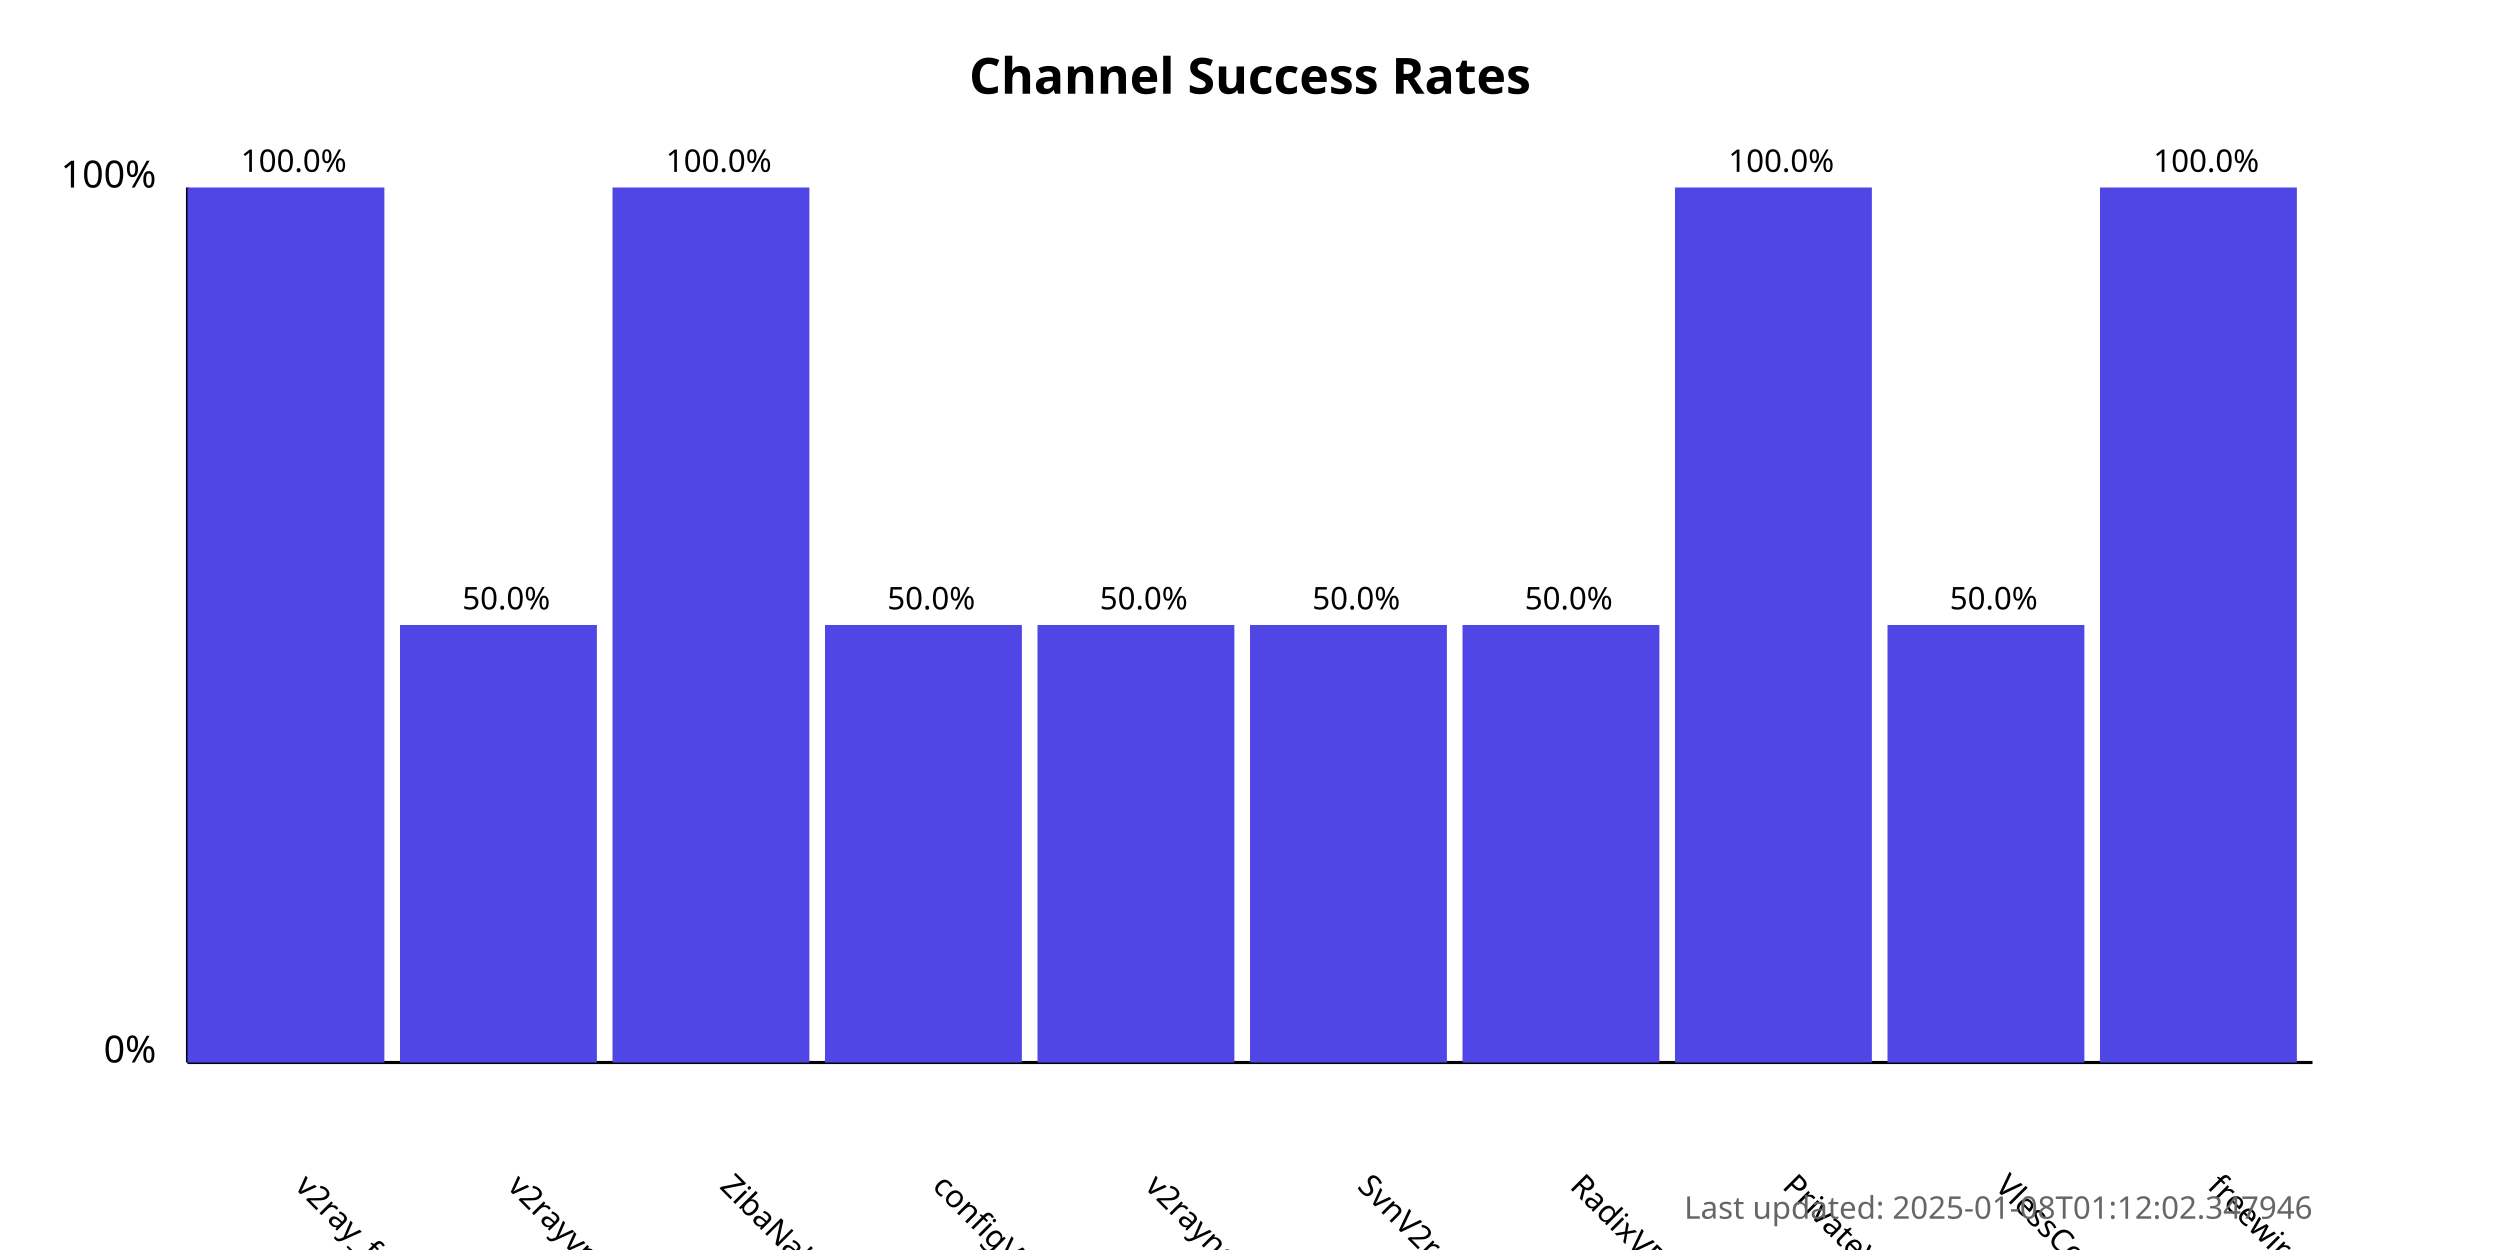
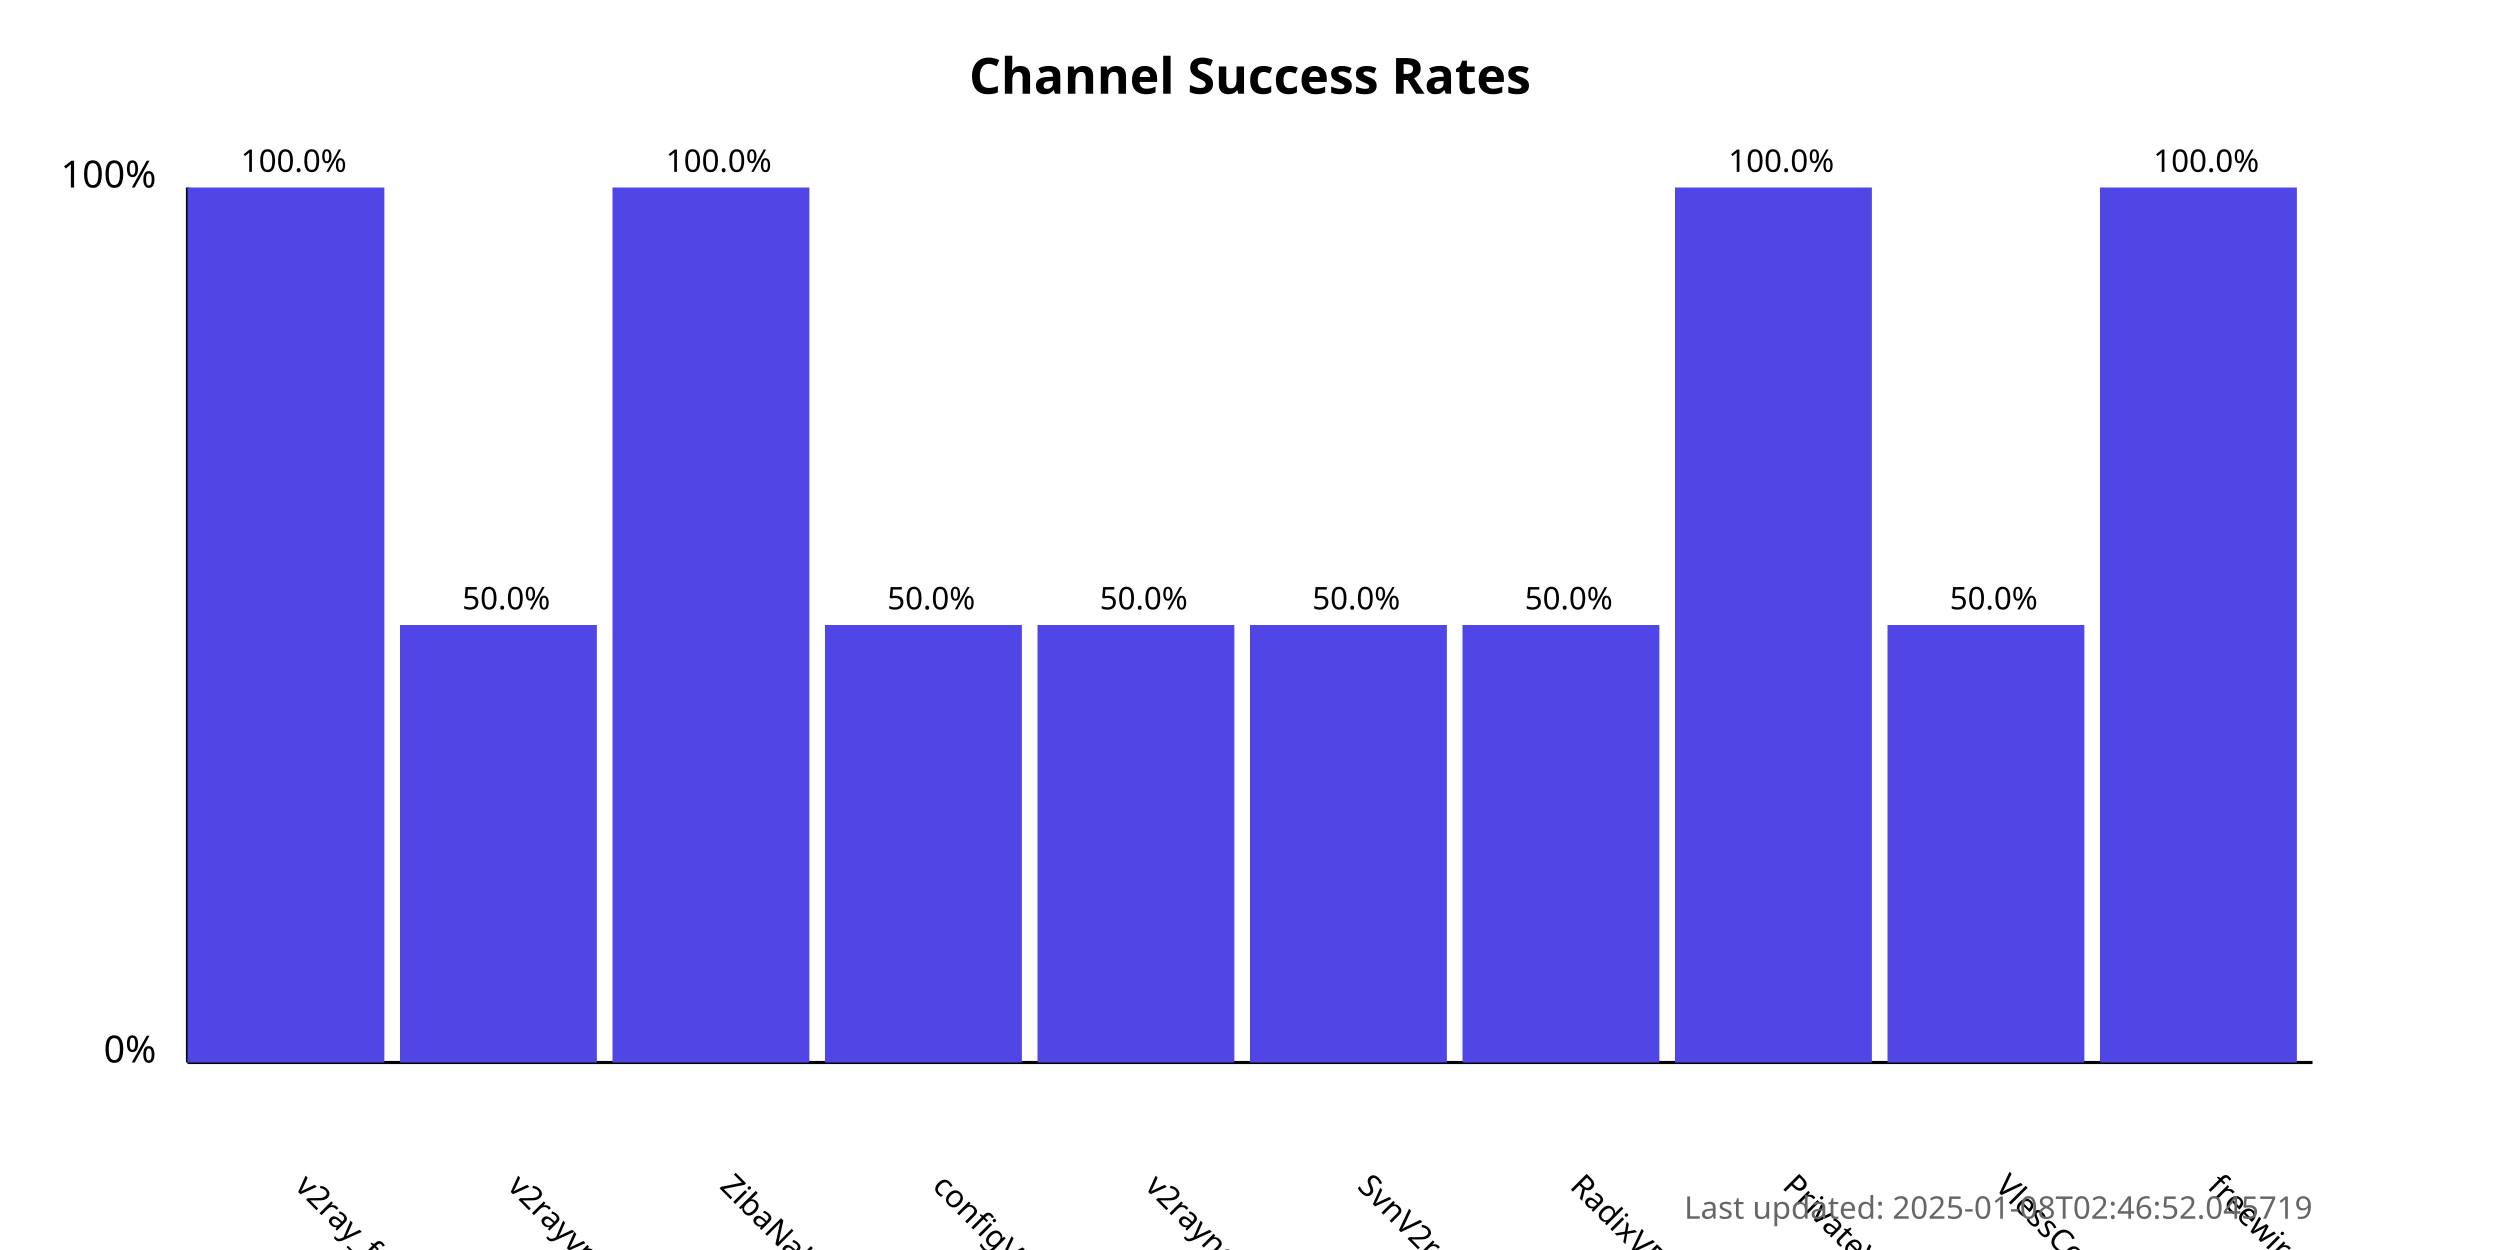
<svg xmlns="http://www.w3.org/2000/svg" width="800" height="400">
  <style>
            .chart-title { font: bold 16px sans-serif; }
            .axis-label { font: 12px sans-serif; }
            .tick-label { font: 10px sans-serif; }
            .bar { fill: #4f46e5; }
            .bar:hover { fill: #6366f1; }
            .timestamp { font: 10px sans-serif; fill: #666; }
        </style>
  <text x="400.0" y="30" text-anchor="middle" class="chart-title">
            Channel Success Rates
        </text>
  <line x1="60" y1="340" x2="60" y2="60" stroke="black" stroke-width="1" />
  <line x1="60" y1="340" x2="740" y2="340" stroke="black" stroke-width="1" />
  <text x="50" y="340" text-anchor="end" class="axis-label">0%</text>
  <text x="50" y="60" text-anchor="end" class="axis-label">100%</text>
  <g>
    <rect x="60" y="60.0" width="63.0" height="280.0" class="bar" />
    <text x="94.0" y="380" transform="rotate(45, 94.0, 380)" text-anchor="start" class="tick-label">
                v2ray_free_conf
            </text>
    <text x="94.0" y="55.0" text-anchor="middle" class="tick-label">
                100.0%
            </text>
  </g>
  <g>
    <rect x="128.0" y="200.0" width="63.0" height="140.0" class="bar" />
    <text x="162.0" y="380" transform="rotate(45, 162.0, 380)" text-anchor="start" class="tick-label">
                v2rayvpno
            </text>
    <text x="162.0" y="195.0" text-anchor="middle" class="tick-label">
                50.0%
            </text>
  </g>
  <g>
    <rect x="196.0" y="60.0" width="63.0" height="280.0" class="bar" />
    <text x="230.0" y="380" transform="rotate(45, 230.0, 380)" text-anchor="start" class="tick-label">
                ZibaNabz
            </text>
    <text x="230.0" y="55.0" text-anchor="middle" class="tick-label">
                100.0%
            </text>
  </g>
  <g>
    <rect x="264.0" y="200.0" width="63.0" height="140.0" class="bar" />
    <text x="298.0" y="380" transform="rotate(45, 298.0, 380)" text-anchor="start" class="tick-label">
                configV2rayForFree
            </text>
    <text x="298.0" y="195.0" text-anchor="middle" class="tick-label">
                50.0%
            </text>
  </g>
  <g>
    <rect x="332.0" y="200.0" width="63.0" height="140.0" class="bar" />
    <text x="366.0" y="380" transform="rotate(45, 366.0, 380)" text-anchor="start" class="tick-label">
                v2rayngvpn
            </text>
    <text x="366.0" y="195.0" text-anchor="middle" class="tick-label">
                50.0%
            </text>
  </g>
  <g>
    <rect x="400.0" y="200.0" width="63.0" height="140.0" class="bar" />
    <text x="434.0" y="380" transform="rotate(45, 434.0, 380)" text-anchor="start" class="tick-label">
                SvnV2ray
            </text>
    <text x="434.0" y="195.0" text-anchor="middle" class="tick-label">
                50.0%
            </text>
  </g>
  <g>
    <rect x="468.0" y="200.0" width="63.0" height="140.0" class="bar" />
    <text x="502.0" y="380" transform="rotate(45, 502.0, 380)" text-anchor="start" class="tick-label">
                RadixVPN
            </text>
    <text x="502.0" y="195.0" text-anchor="middle" class="tick-label">
                50.0%
            </text>
  </g>
  <g>
    <rect x="536.0" y="60.0" width="63.0" height="280.0" class="bar" />
    <text x="570.0" y="380" transform="rotate(45, 570.0, 380)" text-anchor="start" class="tick-label">
                PrivateVPNs
            </text>
    <text x="570.0" y="55.0" text-anchor="middle" class="tick-label">
                100.0%
            </text>
  </g>
  <g>
    <rect x="604.0" y="200.0" width="63.0" height="140.0" class="bar" />
    <text x="638.0" y="380" transform="rotate(45, 638.0, 380)" text-anchor="start" class="tick-label">
                VlessConfig
            </text>
    <text x="638.0" y="195.0" text-anchor="middle" class="tick-label">
                50.0%
            </text>
  </g>
  <g>
    <rect x="672.0" y="60.0" width="63.0" height="280.0" class="bar" />
    <text x="706.0" y="380" transform="rotate(45, 706.0, 380)" text-anchor="start" class="tick-label">
                freewireguard
            </text>
    <text x="706.0" y="55.0" text-anchor="middle" class="tick-label">
                100.0%
            </text>
  </g>
  <text x="740" y="390" text-anchor="end" class="timestamp">
-             Last updated: 2025-01-08T01:12:02.347946
+             Last updated: 2025-01-08T02:46:52.045719
        </text>
</svg>
